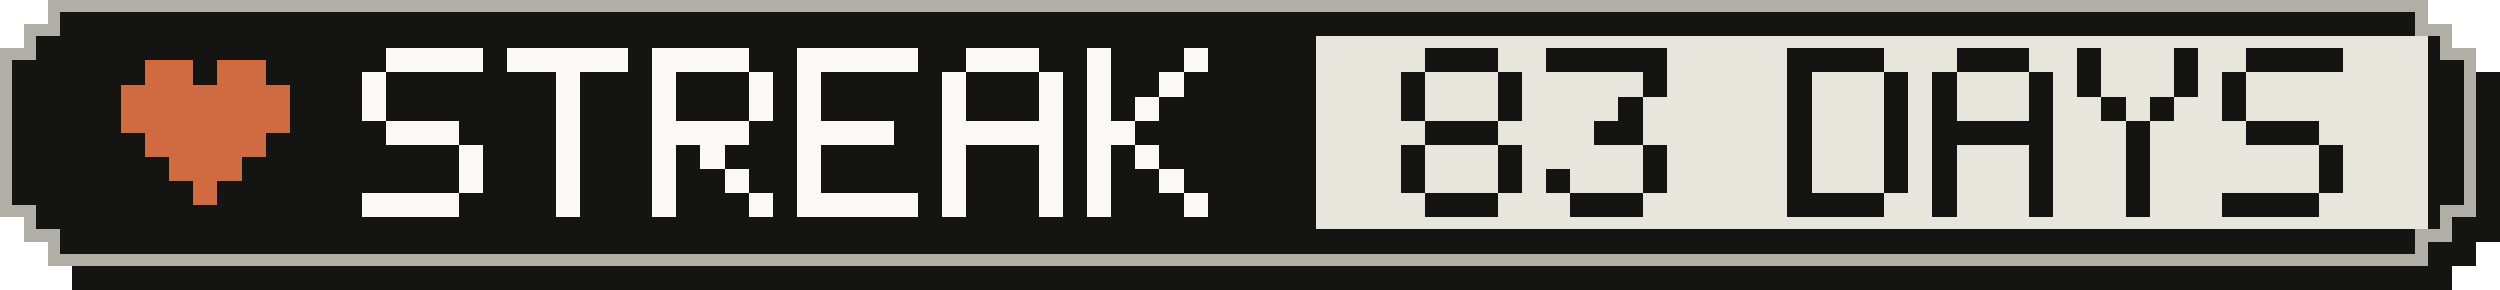
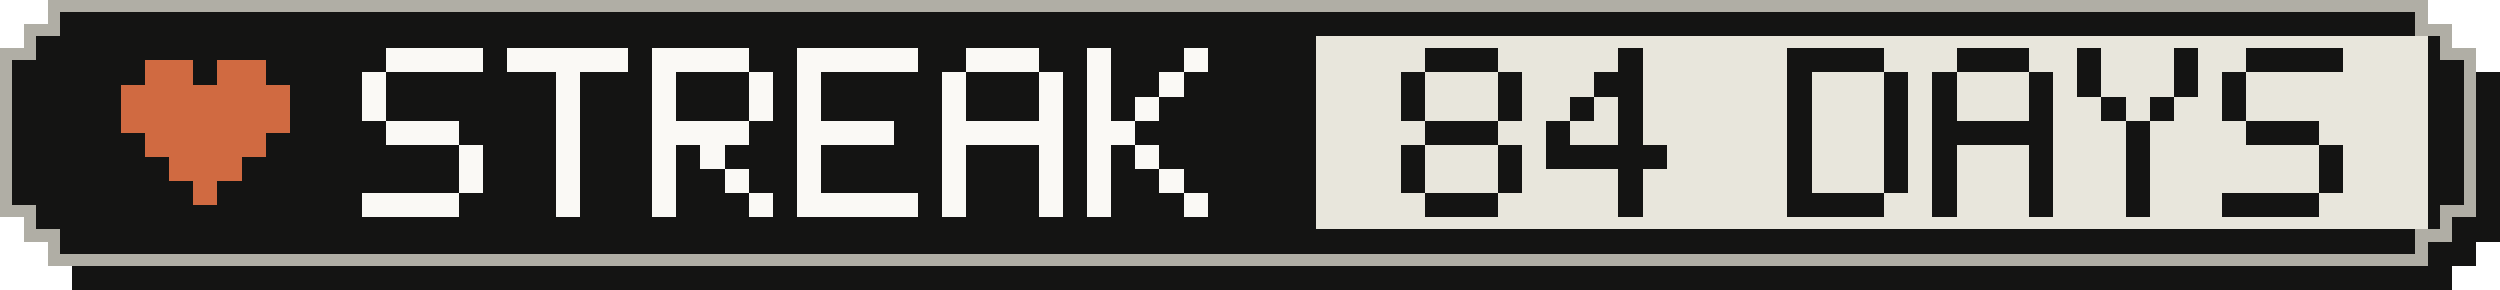
- <svg xmlns="http://www.w3.org/2000/svg" width="207" height="24" viewBox="0 0 207 24" role="img" aria-label="Active-day streak: 83 Days">
+ <svg xmlns="http://www.w3.org/2000/svg" width="207" height="24" viewBox="0 0 207 24" role="img" aria-label="Active-day streak: 84 Days">
  <g shape-rendering="crispEdges">
    <path fill="#141413" d="M6,2 H203 V4 H205 V6 H207 V20 H205 V22 H203 V24 H6 V22 H4 V20 H2 V6 H4 V4 H6 Z" />
    <path fill="#b0aea5" d="M4,0 H201 V2 H203 V4 H205 V18 H203 V20 H201 V22 H4 V20 H2 V18 H0 V4 H2 V2 H4 Z" />
    <path fill="#141413" d="M5,1 H200 V3 H202 V5 H204 V17 H202 V19 H200 V21 H5 V19 H3 V17 H1 V5 H3 V3 H5 Z" />
    <rect fill="#e8e6dc" x="109" y="3" width="92" height="16" />
    <g fill="#d06a41">
      <rect x="12" y="5" width="4" height="2" />
      <rect x="18" y="5" width="4" height="2" />
      <rect x="10" y="7" width="14" height="2" />
      <rect x="10" y="9" width="14" height="2" />
      <rect x="12" y="11" width="10" height="2" />
      <rect x="14" y="13" width="6" height="2" />
      <rect x="16" y="15" width="2" height="2" />
    </g>
    <g fill="#faf9f5">
      <rect x="32" y="4" width="8" height="2" />
      <rect x="30" y="6" width="2" height="2" />
      <rect x="30" y="8" width="2" height="2" />
      <rect x="32" y="10" width="6" height="2" />
      <rect x="38" y="12" width="2" height="2" />
      <rect x="38" y="14" width="2" height="2" />
      <rect x="30" y="16" width="8" height="2" />
      <rect x="42" y="4" width="10" height="2" />
      <rect x="46" y="6" width="2" height="2" />
      <rect x="46" y="8" width="2" height="2" />
      <rect x="46" y="10" width="2" height="2" />
      <rect x="46" y="12" width="2" height="2" />
      <rect x="46" y="14" width="2" height="2" />
      <rect x="46" y="16" width="2" height="2" />
      <rect x="54" y="4" width="8" height="2" />
      <rect x="54" y="6" width="2" height="2" />
      <rect x="62" y="6" width="2" height="2" />
      <rect x="54" y="8" width="2" height="2" />
      <rect x="62" y="8" width="2" height="2" />
      <rect x="54" y="10" width="8" height="2" />
      <rect x="54" y="12" width="2" height="2" />
      <rect x="58" y="12" width="2" height="2" />
      <rect x="54" y="14" width="2" height="2" />
      <rect x="60" y="14" width="2" height="2" />
      <rect x="54" y="16" width="2" height="2" />
      <rect x="62" y="16" width="2" height="2" />
      <rect x="66" y="4" width="10" height="2" />
      <rect x="66" y="6" width="2" height="2" />
      <rect x="66" y="8" width="2" height="2" />
      <rect x="66" y="10" width="8" height="2" />
      <rect x="66" y="12" width="2" height="2" />
      <rect x="66" y="14" width="2" height="2" />
      <rect x="66" y="16" width="10" height="2" />
      <rect x="80" y="4" width="6" height="2" />
      <rect x="78" y="6" width="2" height="2" />
      <rect x="86" y="6" width="2" height="2" />
      <rect x="78" y="8" width="2" height="2" />
      <rect x="86" y="8" width="2" height="2" />
      <rect x="78" y="10" width="10" height="2" />
      <rect x="78" y="12" width="2" height="2" />
      <rect x="86" y="12" width="2" height="2" />
      <rect x="78" y="14" width="2" height="2" />
      <rect x="86" y="14" width="2" height="2" />
      <rect x="78" y="16" width="2" height="2" />
      <rect x="86" y="16" width="2" height="2" />
      <rect x="90" y="4" width="2" height="2" />
      <rect x="98" y="4" width="2" height="2" />
      <rect x="90" y="6" width="2" height="2" />
      <rect x="96" y="6" width="2" height="2" />
      <rect x="90" y="8" width="2" height="2" />
      <rect x="94" y="8" width="2" height="2" />
      <rect x="90" y="10" width="4" height="2" />
      <rect x="90" y="12" width="2" height="2" />
      <rect x="94" y="12" width="2" height="2" />
      <rect x="90" y="14" width="2" height="2" />
      <rect x="96" y="14" width="2" height="2" />
      <rect x="90" y="16" width="2" height="2" />
      <rect x="98" y="16" width="2" height="2" />
    </g>
    <g fill="#141413">
      <rect x="118" y="4" width="6" height="2" />
      <rect x="116" y="6" width="2" height="2" />
      <rect x="124" y="6" width="2" height="2" />
      <rect x="116" y="8" width="2" height="2" />
      <rect x="124" y="8" width="2" height="2" />
      <rect x="118" y="10" width="6" height="2" />
      <rect x="116" y="12" width="2" height="2" />
      <rect x="124" y="12" width="2" height="2" />
      <rect x="116" y="14" width="2" height="2" />
      <rect x="124" y="14" width="2" height="2" />
      <rect x="118" y="16" width="6" height="2" />
-       <rect x="128" y="4" width="10" height="2" />
-       <rect x="136" y="6" width="2" height="2" />
+       <rect x="134" y="4" width="2" height="2" />
+       <rect x="132" y="6" width="4" height="2" />
+       <rect x="130" y="8" width="2" height="2" />
      <rect x="134" y="8" width="2" height="2" />
-       <rect x="132" y="10" width="4" height="2" />
-       <rect x="136" y="12" width="2" height="2" />
-       <rect x="128" y="14" width="2" height="2" />
-       <rect x="136" y="14" width="2" height="2" />
-       <rect x="130" y="16" width="6" height="2" />
+       <rect x="128" y="10" width="2" height="2" />
+       <rect x="134" y="10" width="2" height="2" />
+       <rect x="128" y="12" width="10" height="2" />
+       <rect x="134" y="14" width="2" height="2" />
+       <rect x="134" y="16" width="2" height="2" />
      <rect x="148" y="4" width="8" height="2" />
      <rect x="148" y="6" width="2" height="2" />
      <rect x="156" y="6" width="2" height="2" />
      <rect x="148" y="8" width="2" height="2" />
      <rect x="156" y="8" width="2" height="2" />
      <rect x="148" y="10" width="2" height="2" />
      <rect x="156" y="10" width="2" height="2" />
      <rect x="148" y="12" width="2" height="2" />
      <rect x="156" y="12" width="2" height="2" />
      <rect x="148" y="14" width="2" height="2" />
      <rect x="156" y="14" width="2" height="2" />
      <rect x="148" y="16" width="8" height="2" />
      <rect x="162" y="4" width="6" height="2" />
      <rect x="160" y="6" width="2" height="2" />
      <rect x="168" y="6" width="2" height="2" />
      <rect x="160" y="8" width="2" height="2" />
      <rect x="168" y="8" width="2" height="2" />
      <rect x="160" y="10" width="10" height="2" />
      <rect x="160" y="12" width="2" height="2" />
      <rect x="168" y="12" width="2" height="2" />
      <rect x="160" y="14" width="2" height="2" />
      <rect x="168" y="14" width="2" height="2" />
      <rect x="160" y="16" width="2" height="2" />
      <rect x="168" y="16" width="2" height="2" />
      <rect x="172" y="4" width="2" height="2" />
      <rect x="180" y="4" width="2" height="2" />
      <rect x="172" y="6" width="2" height="2" />
      <rect x="180" y="6" width="2" height="2" />
      <rect x="174" y="8" width="2" height="2" />
      <rect x="178" y="8" width="2" height="2" />
      <rect x="176" y="10" width="2" height="2" />
      <rect x="176" y="12" width="2" height="2" />
      <rect x="176" y="14" width="2" height="2" />
      <rect x="176" y="16" width="2" height="2" />
      <rect x="186" y="4" width="8" height="2" />
      <rect x="184" y="6" width="2" height="2" />
      <rect x="184" y="8" width="2" height="2" />
      <rect x="186" y="10" width="6" height="2" />
      <rect x="192" y="12" width="2" height="2" />
      <rect x="192" y="14" width="2" height="2" />
      <rect x="184" y="16" width="8" height="2" />
    </g>
  </g>
</svg>
